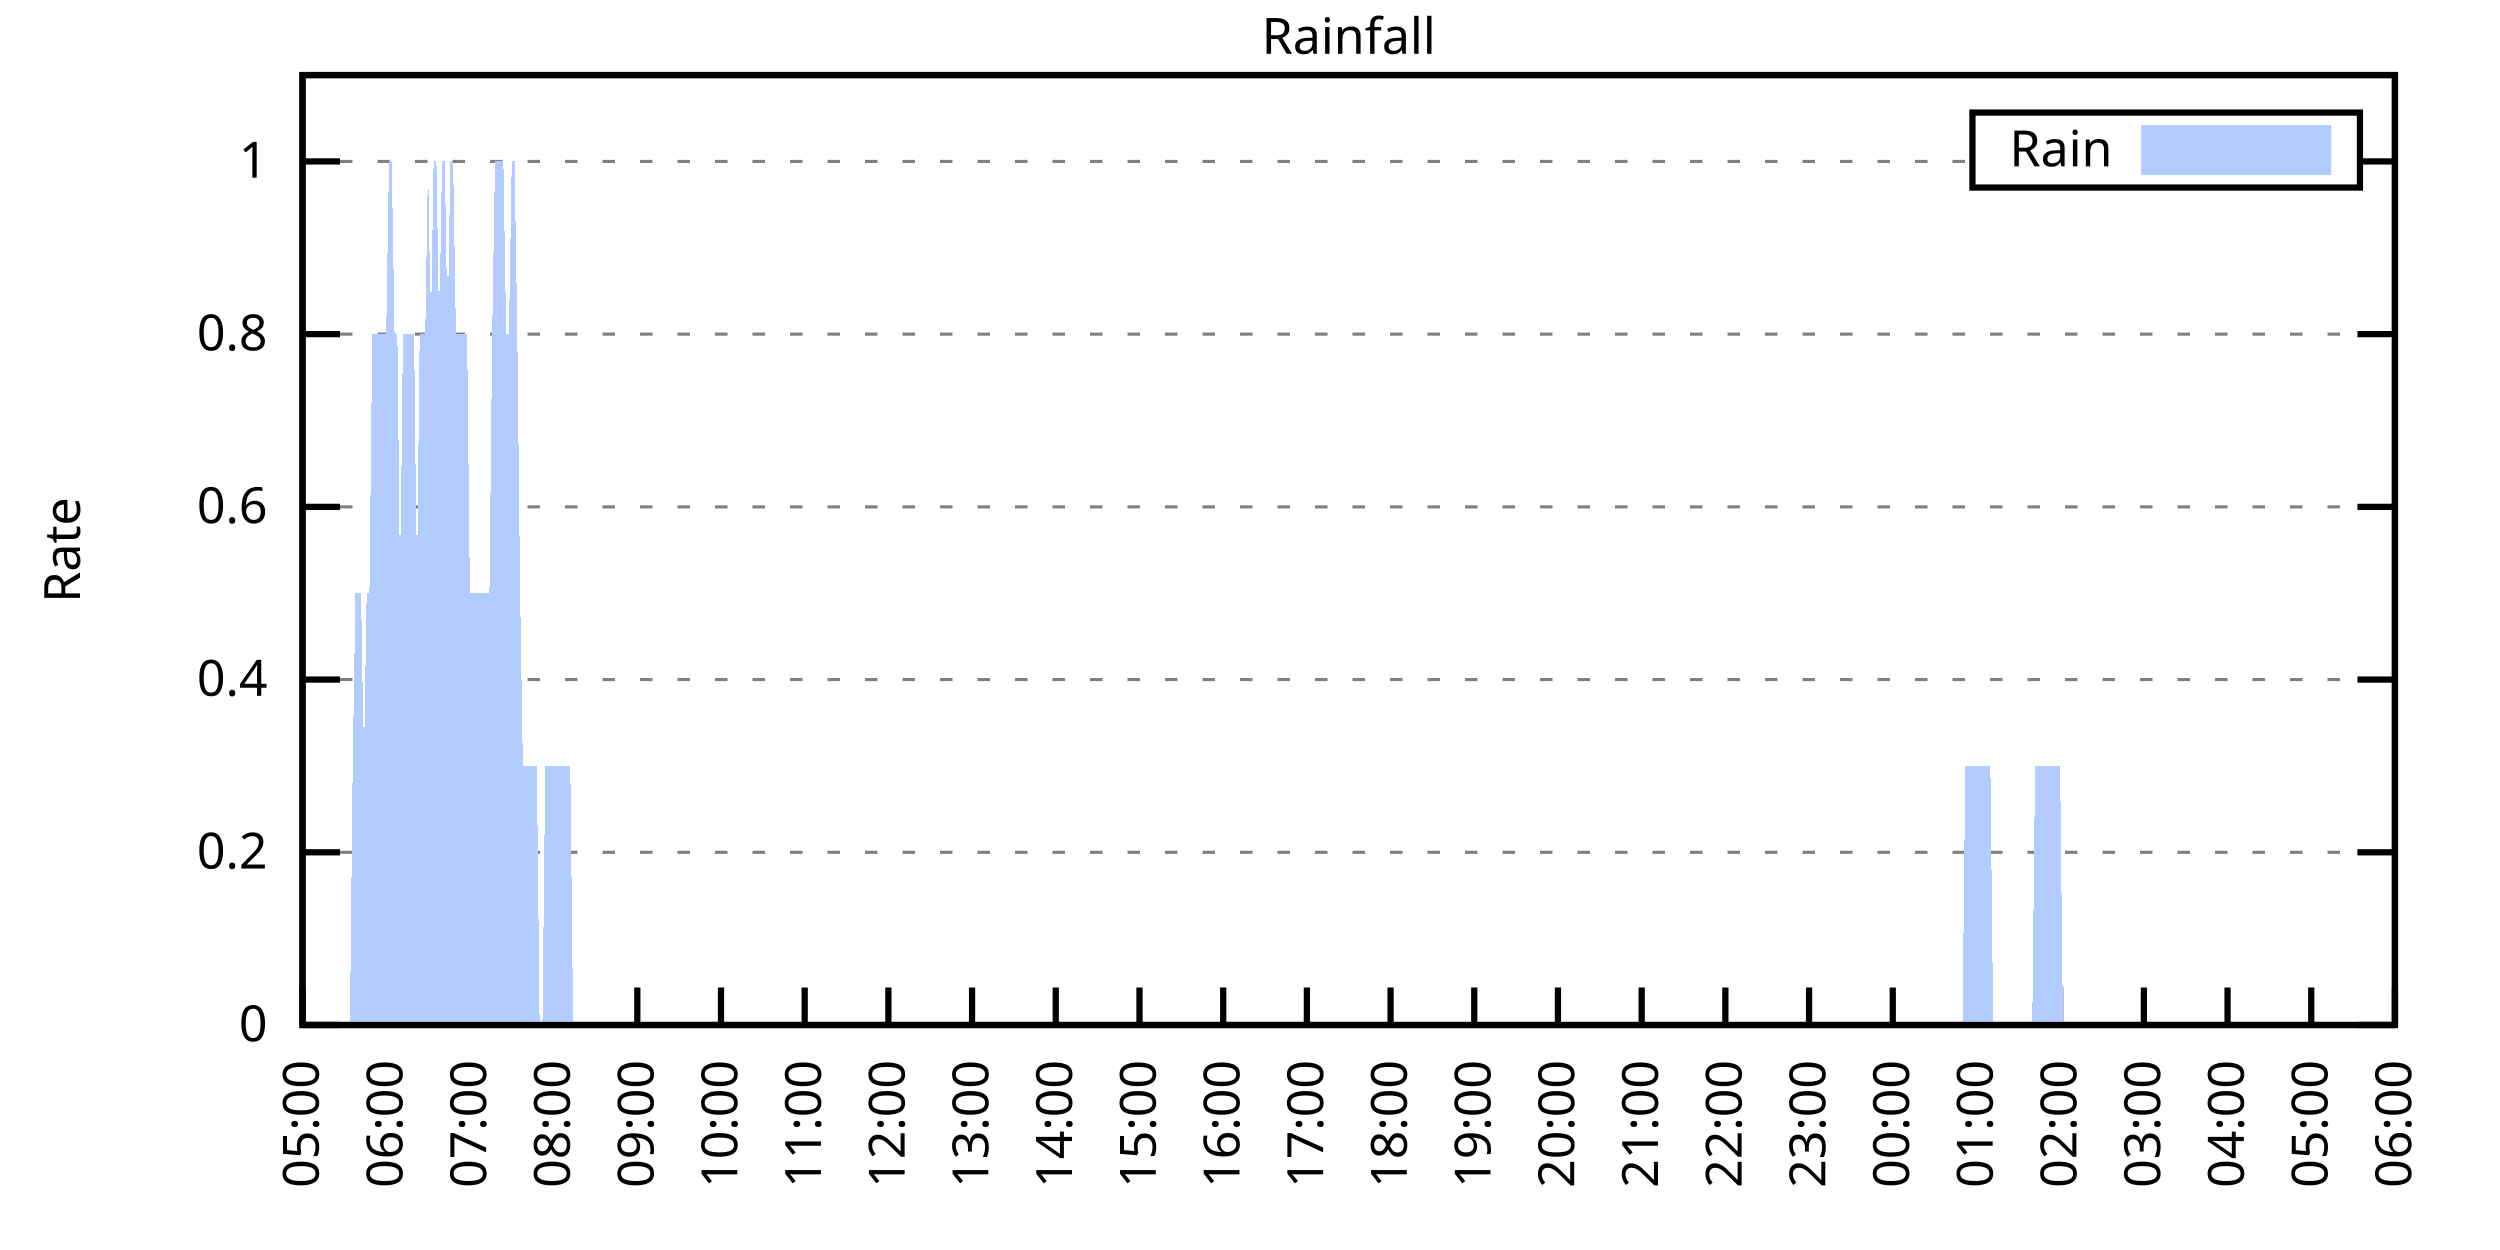
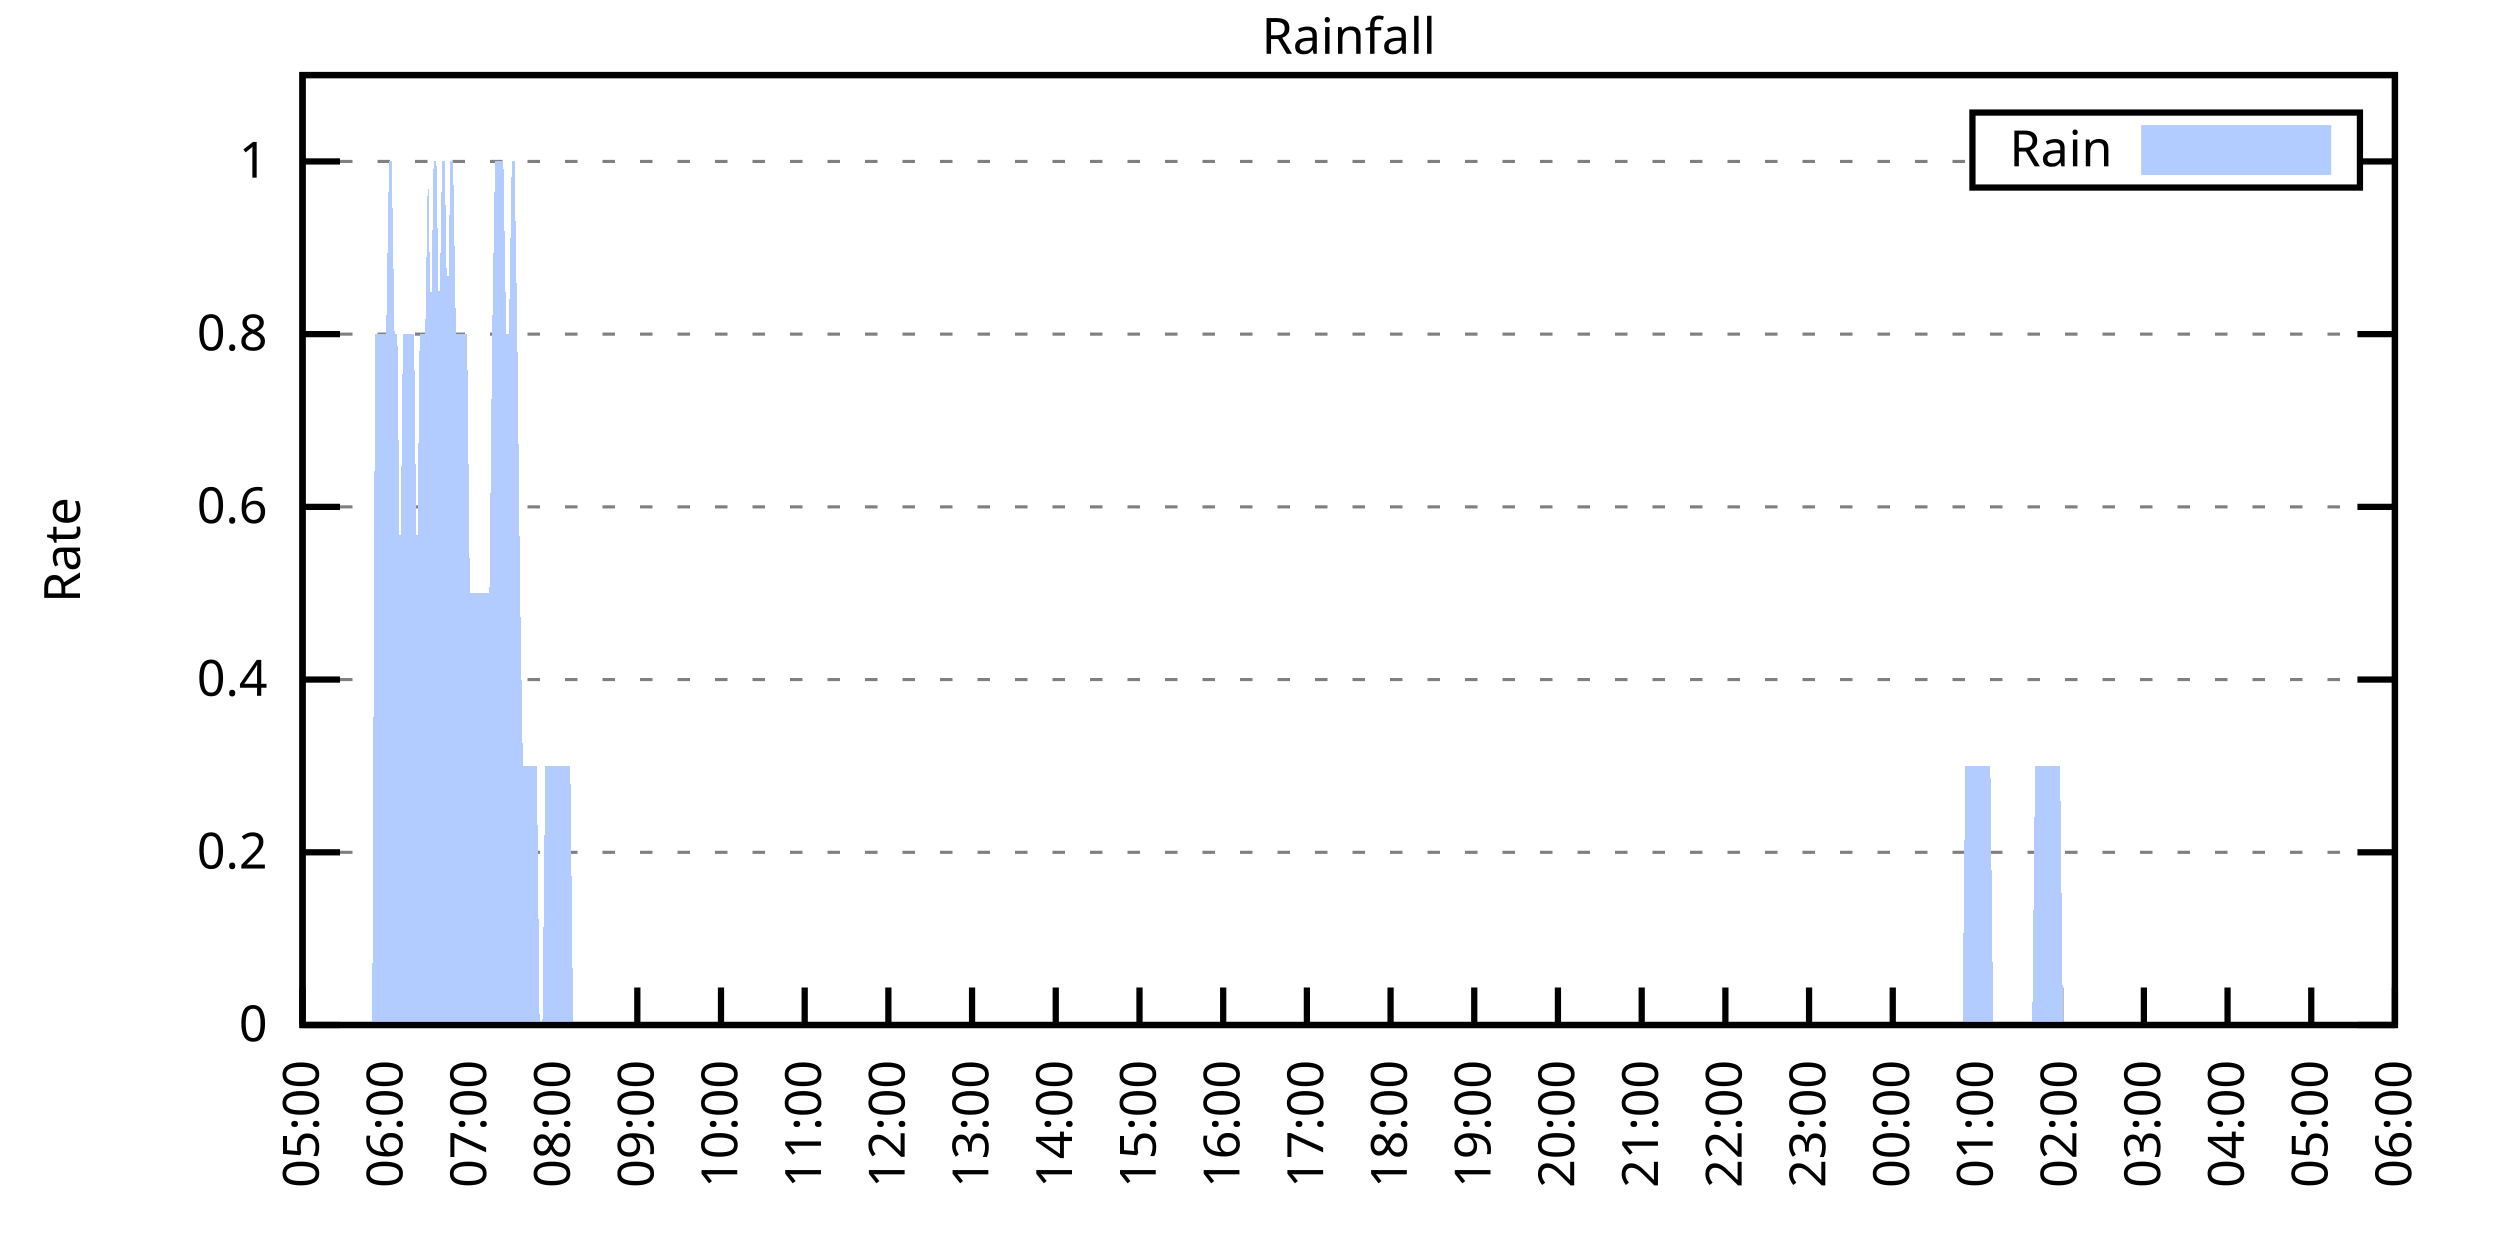
<svg xmlns="http://www.w3.org/2000/svg" xmlns:xlink="http://www.w3.org/1999/xlink" width="400" height="200" viewBox="0 0 400 200">
  <g id="gnuplot_canvas">
    <rect x="0" y="0" width="400" height="200" fill="none" />
    <defs>
      <circle id="gpDot" r="0.5" stroke-width="0.5" stroke="currentColor" />
      <path id="gpPt0" stroke-width="0.333" stroke="currentColor" d="M-1,0 h2 M0,-1 v2" />
      <path id="gpPt1" stroke-width="0.333" stroke="currentColor" d="M-1,-1 L1,1 M1,-1 L-1,1" />
      <path id="gpPt2" stroke-width="0.333" stroke="currentColor" d="M-1,0 L1,0 M0,-1 L0,1 M-1,-1 L1,1 M-1,1 L1,-1" />
      <rect id="gpPt3" stroke-width="0.333" stroke="currentColor" x="-1" y="-1" width="2" height="2" />
      <rect id="gpPt4" stroke-width="0.333" stroke="currentColor" fill="currentColor" x="-1" y="-1" width="2" height="2" />
      <circle id="gpPt5" stroke-width="0.333" stroke="currentColor" cx="0" cy="0" r="1" />
      <use xlink:href="#gpPt5" id="gpPt6" fill="currentColor" stroke="none" />
      <path id="gpPt7" stroke-width="0.333" stroke="currentColor" d="M0,-1.33 L-1.33,0.67 L1.33,0.67 z" />
      <use xlink:href="#gpPt7" id="gpPt8" fill="currentColor" stroke="none" />
      <use xlink:href="#gpPt7" id="gpPt9" stroke="currentColor" transform="rotate(180)" />
      <use xlink:href="#gpPt9" id="gpPt10" fill="currentColor" stroke="none" />
      <use xlink:href="#gpPt3" id="gpPt11" stroke="currentColor" transform="rotate(45)" />
      <use xlink:href="#gpPt11" id="gpPt12" fill="currentColor" stroke="none" />
      <path id="gpPt13" stroke-width="0.333" stroke="currentColor" d="M0,1.330 L1.265,0.411 L0.782,-1.067 L-0.782,-1.076 L-1.265,0.411 z" />
      <use xlink:href="#gpPt13" id="gpPt14" fill="currentColor" stroke="none" />
      <filter id="textbox" filterUnits="objectBoundingBox" x="0" y="0" height="1" width="1">
        <feFlood flood-color="white" flood-opacity="1" result="bgnd" />
        <feComposite in="SourceGraphic" in2="bgnd" operator="atop" />
      </filter>
      <filter id="greybox" filterUnits="objectBoundingBox" x="0" y="0" height="1" width="1">
        <feFlood flood-color="lightgrey" flood-opacity="1" result="grey" />
        <feComposite in="SourceGraphic" in2="grey" operator="atop" />
      </filter>
    </defs>
    <g fill="none" color="white" stroke="currentColor" stroke-width="1.00" stroke-linecap="butt" stroke-linejoin="miter">
</g>
    <g fill="none" color="black" stroke="currentColor" stroke-width="1.00" stroke-linecap="butt" stroke-linejoin="miter">
      <g stroke="none" shape-rendering="crispEdges">
        <polygon fill="rgb(255, 255, 255)" points="48.40,164.00 383.18,164.00 383.18,12.02 48.40,12.02 " />
      </g>
    </g>
    <g fill="none" color="black" stroke="currentColor" stroke-width="1.00" stroke-linecap="butt" stroke-linejoin="miter">
</g>
    <g fill="none" color="black" stroke="black" stroke-width="0.50" stroke-linecap="butt" stroke-linejoin="miter">
</g>
    <g fill="none" color="gray" stroke="currentColor" stroke-width="0.50" stroke-linecap="butt" stroke-linejoin="miter">
      <path stroke="gray" stroke-dasharray="2,4" class="gridline" d="M48.40,164.00 L383.19,164.00  " />
    </g>
    <g fill="none" color="gray" stroke="gray" stroke-width="1.00" stroke-linecap="butt" stroke-linejoin="miter">
</g>
    <g fill="none" color="black" stroke="currentColor" stroke-width="1.00" stroke-linecap="butt" stroke-linejoin="miter">
      <path stroke="black" d="M48.40,164.00 L54.40,164.00 M383.19,164.00 L377.19,164.00  " />
      <g transform="translate(42.80,166.60)" stroke="none" fill="black" font-family="Sans" font-size="8.00" text-anchor="end">
        <text>
          <tspan font-family="Sans"> 0</tspan>
        </text>
      </g>
    </g>
    <g fill="none" color="black" stroke="currentColor" stroke-width="1.00" stroke-linecap="butt" stroke-linejoin="miter">
</g>
    <g fill="none" color="black" stroke="black" stroke-width="0.50" stroke-linecap="butt" stroke-linejoin="miter">
</g>
    <g fill="none" color="gray" stroke="currentColor" stroke-width="0.50" stroke-linecap="butt" stroke-linejoin="miter">
      <path stroke="gray" stroke-dasharray="2,4" class="gridline" d="M48.40,136.37 L383.19,136.37  " />
    </g>
    <g fill="none" color="gray" stroke="gray" stroke-width="1.00" stroke-linecap="butt" stroke-linejoin="miter">
</g>
    <g fill="none" color="black" stroke="currentColor" stroke-width="1.00" stroke-linecap="butt" stroke-linejoin="miter">
      <path stroke="black" d="M48.40,136.37 L54.40,136.37 M383.19,136.37 L377.19,136.37  " />
      <g transform="translate(42.80,138.97)" stroke="none" fill="black" font-family="Sans" font-size="8.00" text-anchor="end">
        <text>
          <tspan font-family="Sans"> 0.2</tspan>
        </text>
      </g>
    </g>
    <g fill="none" color="black" stroke="currentColor" stroke-width="1.00" stroke-linecap="butt" stroke-linejoin="miter">
</g>
    <g fill="none" color="black" stroke="black" stroke-width="0.50" stroke-linecap="butt" stroke-linejoin="miter">
</g>
    <g fill="none" color="gray" stroke="currentColor" stroke-width="0.50" stroke-linecap="butt" stroke-linejoin="miter">
      <path stroke="gray" stroke-dasharray="2,4" class="gridline" d="M48.40,108.73 L383.19,108.73  " />
    </g>
    <g fill="none" color="gray" stroke="gray" stroke-width="1.00" stroke-linecap="butt" stroke-linejoin="miter">
</g>
    <g fill="none" color="black" stroke="currentColor" stroke-width="1.00" stroke-linecap="butt" stroke-linejoin="miter">
      <path stroke="black" d="M48.40,108.73 L54.40,108.73 M383.19,108.73 L377.19,108.73  " />
      <g transform="translate(42.80,111.33)" stroke="none" fill="black" font-family="Sans" font-size="8.00" text-anchor="end">
        <text>
          <tspan font-family="Sans"> 0.4</tspan>
        </text>
      </g>
    </g>
    <g fill="none" color="black" stroke="currentColor" stroke-width="1.00" stroke-linecap="butt" stroke-linejoin="miter">
</g>
    <g fill="none" color="black" stroke="black" stroke-width="0.50" stroke-linecap="butt" stroke-linejoin="miter">
</g>
    <g fill="none" color="gray" stroke="currentColor" stroke-width="0.50" stroke-linecap="butt" stroke-linejoin="miter">
      <path stroke="gray" stroke-dasharray="2,4" class="gridline" d="M48.40,81.10 L383.19,81.10  " />
    </g>
    <g fill="none" color="gray" stroke="gray" stroke-width="1.00" stroke-linecap="butt" stroke-linejoin="miter">
</g>
    <g fill="none" color="black" stroke="currentColor" stroke-width="1.00" stroke-linecap="butt" stroke-linejoin="miter">
      <path stroke="black" d="M48.40,81.10 L54.40,81.10 M383.19,81.10 L377.19,81.10  " />
      <g transform="translate(42.80,83.70)" stroke="none" fill="black" font-family="Sans" font-size="8.00" text-anchor="end">
        <text>
          <tspan font-family="Sans"> 0.6</tspan>
        </text>
      </g>
    </g>
    <g fill="none" color="black" stroke="currentColor" stroke-width="1.00" stroke-linecap="butt" stroke-linejoin="miter">
</g>
    <g fill="none" color="black" stroke="black" stroke-width="0.50" stroke-linecap="butt" stroke-linejoin="miter">
</g>
    <g fill="none" color="gray" stroke="currentColor" stroke-width="0.50" stroke-linecap="butt" stroke-linejoin="miter">
      <path stroke="gray" stroke-dasharray="2,4" class="gridline" d="M48.40,53.46 L383.19,53.46  " />
    </g>
    <g fill="none" color="gray" stroke="gray" stroke-width="1.00" stroke-linecap="butt" stroke-linejoin="miter">
</g>
    <g fill="none" color="black" stroke="currentColor" stroke-width="1.00" stroke-linecap="butt" stroke-linejoin="miter">
      <path stroke="black" d="M48.40,53.46 L54.40,53.46 M383.19,53.46 L377.19,53.46  " />
      <g transform="translate(42.80,56.06)" stroke="none" fill="black" font-family="Sans" font-size="8.00" text-anchor="end">
        <text>
          <tspan font-family="Sans"> 0.8</tspan>
        </text>
      </g>
    </g>
    <g fill="none" color="black" stroke="currentColor" stroke-width="1.00" stroke-linecap="butt" stroke-linejoin="miter">
</g>
    <g fill="none" color="black" stroke="black" stroke-width="0.50" stroke-linecap="butt" stroke-linejoin="miter">
</g>
    <g fill="none" color="gray" stroke="currentColor" stroke-width="0.50" stroke-linecap="butt" stroke-linejoin="miter">
      <path stroke="gray" stroke-dasharray="2,4" class="gridline" d="M48.40,25.83 L315.59,25.83 M377.59,25.83 L383.19,25.83  " />
    </g>
    <g fill="none" color="gray" stroke="gray" stroke-width="1.00" stroke-linecap="butt" stroke-linejoin="miter">
</g>
    <g fill="none" color="black" stroke="currentColor" stroke-width="1.00" stroke-linecap="butt" stroke-linejoin="miter">
      <path stroke="black" d="M48.40,25.83 L54.40,25.83 M383.19,25.83 L377.19,25.83  " />
      <g transform="translate(42.80,28.43)" stroke="none" fill="black" font-family="Sans" font-size="8.00" text-anchor="end">
        <text>
          <tspan font-family="Sans"> 1</tspan>
        </text>
      </g>
    </g>
    <g fill="none" color="black" stroke="currentColor" stroke-width="1.00" stroke-linecap="butt" stroke-linejoin="miter">
      <path stroke="black" d="M48.40,164.00 L48.40,158.00  " />
      <g transform="translate(51.00,169.60) rotate(270.00)" stroke="none" fill="black" font-family="Sans" font-size="8.00" text-anchor="end">
        <text>
          <tspan font-family="Sans">05:00</tspan>
        </text>
      </g>
    </g>
    <g fill="none" color="black" stroke="currentColor" stroke-width="1.00" stroke-linecap="butt" stroke-linejoin="miter">
      <path stroke="black" d="M61.79,164.00 L61.79,158.00  " />
      <g transform="translate(64.39,169.60) rotate(270.00)" stroke="none" fill="black" font-family="Sans" font-size="8.00" text-anchor="end">
        <text>
          <tspan font-family="Sans">06:00</tspan>
        </text>
      </g>
    </g>
    <g fill="none" color="black" stroke="currentColor" stroke-width="1.00" stroke-linecap="butt" stroke-linejoin="miter">
      <path stroke="black" d="M75.18,164.00 L75.18,158.00  " />
      <g transform="translate(77.78,169.60) rotate(270.00)" stroke="none" fill="black" font-family="Sans" font-size="8.00" text-anchor="end">
        <text>
          <tspan font-family="Sans">07:00</tspan>
        </text>
      </g>
    </g>
    <g fill="none" color="black" stroke="currentColor" stroke-width="1.00" stroke-linecap="butt" stroke-linejoin="miter">
      <path stroke="black" d="M88.57,164.00 L88.57,158.00  " />
      <g transform="translate(91.17,169.60) rotate(270.00)" stroke="none" fill="black" font-family="Sans" font-size="8.00" text-anchor="end">
        <text>
          <tspan font-family="Sans">08:00</tspan>
        </text>
      </g>
    </g>
    <g fill="none" color="black" stroke="currentColor" stroke-width="1.00" stroke-linecap="butt" stroke-linejoin="miter">
      <path stroke="black" d="M101.97,164.00 L101.97,158.00  " />
      <g transform="translate(104.57,169.60) rotate(270.00)" stroke="none" fill="black" font-family="Sans" font-size="8.00" text-anchor="end">
        <text>
          <tspan font-family="Sans">09:00</tspan>
        </text>
      </g>
    </g>
    <g fill="none" color="black" stroke="currentColor" stroke-width="1.00" stroke-linecap="butt" stroke-linejoin="miter">
      <path stroke="black" d="M115.36,164.00 L115.36,158.00  " />
      <g transform="translate(117.96,169.60) rotate(270.00)" stroke="none" fill="black" font-family="Sans" font-size="8.00" text-anchor="end">
        <text>
          <tspan font-family="Sans">10:00</tspan>
        </text>
      </g>
    </g>
    <g fill="none" color="black" stroke="currentColor" stroke-width="1.00" stroke-linecap="butt" stroke-linejoin="miter">
      <path stroke="black" d="M128.75,164.00 L128.75,158.00  " />
      <g transform="translate(131.35,169.60) rotate(270.00)" stroke="none" fill="black" font-family="Sans" font-size="8.00" text-anchor="end">
        <text>
          <tspan font-family="Sans">11:00</tspan>
        </text>
      </g>
    </g>
    <g fill="none" color="black" stroke="currentColor" stroke-width="1.00" stroke-linecap="butt" stroke-linejoin="miter">
      <path stroke="black" d="M142.14,164.00 L142.14,158.00  " />
      <g transform="translate(144.74,169.60) rotate(270.00)" stroke="none" fill="black" font-family="Sans" font-size="8.00" text-anchor="end">
        <text>
          <tspan font-family="Sans">12:00</tspan>
        </text>
      </g>
    </g>
    <g fill="none" color="black" stroke="currentColor" stroke-width="1.00" stroke-linecap="butt" stroke-linejoin="miter">
      <path stroke="black" d="M155.53,164.00 L155.53,158.00  " />
      <g transform="translate(158.13,169.60) rotate(270.00)" stroke="none" fill="black" font-family="Sans" font-size="8.00" text-anchor="end">
        <text>
          <tspan font-family="Sans">13:00</tspan>
        </text>
      </g>
    </g>
    <g fill="none" color="black" stroke="currentColor" stroke-width="1.00" stroke-linecap="butt" stroke-linejoin="miter">
      <path stroke="black" d="M168.92,164.00 L168.92,158.00  " />
      <g transform="translate(171.52,169.60) rotate(270.00)" stroke="none" fill="black" font-family="Sans" font-size="8.00" text-anchor="end">
        <text>
          <tspan font-family="Sans">14:00</tspan>
        </text>
      </g>
    </g>
    <g fill="none" color="black" stroke="currentColor" stroke-width="1.00" stroke-linecap="butt" stroke-linejoin="miter">
      <path stroke="black" d="M182.32,164.00 L182.32,158.00  " />
      <g transform="translate(184.92,169.60) rotate(270.00)" stroke="none" fill="black" font-family="Sans" font-size="8.00" text-anchor="end">
        <text>
          <tspan font-family="Sans">15:00</tspan>
        </text>
      </g>
    </g>
    <g fill="none" color="black" stroke="currentColor" stroke-width="1.00" stroke-linecap="butt" stroke-linejoin="miter">
      <path stroke="black" d="M195.71,164.00 L195.71,158.00  " />
      <g transform="translate(198.31,169.60) rotate(270.00)" stroke="none" fill="black" font-family="Sans" font-size="8.00" text-anchor="end">
        <text>
          <tspan font-family="Sans">16:00</tspan>
        </text>
      </g>
    </g>
    <g fill="none" color="black" stroke="currentColor" stroke-width="1.00" stroke-linecap="butt" stroke-linejoin="miter">
      <path stroke="black" d="M209.10,164.00 L209.10,158.00  " />
      <g transform="translate(211.70,169.60) rotate(270.00)" stroke="none" fill="black" font-family="Sans" font-size="8.00" text-anchor="end">
        <text>
          <tspan font-family="Sans">17:00</tspan>
        </text>
      </g>
    </g>
    <g fill="none" color="black" stroke="currentColor" stroke-width="1.00" stroke-linecap="butt" stroke-linejoin="miter">
      <path stroke="black" d="M222.49,164.00 L222.49,158.00  " />
      <g transform="translate(225.09,169.60) rotate(270.00)" stroke="none" fill="black" font-family="Sans" font-size="8.00" text-anchor="end">
        <text>
          <tspan font-family="Sans">18:00</tspan>
        </text>
      </g>
    </g>
    <g fill="none" color="black" stroke="currentColor" stroke-width="1.00" stroke-linecap="butt" stroke-linejoin="miter">
      <path stroke="black" d="M235.88,164.00 L235.88,158.00  " />
      <g transform="translate(238.48,169.60) rotate(270.00)" stroke="none" fill="black" font-family="Sans" font-size="8.00" text-anchor="end">
        <text>
          <tspan font-family="Sans">19:00</tspan>
        </text>
      </g>
    </g>
    <g fill="none" color="black" stroke="currentColor" stroke-width="1.00" stroke-linecap="butt" stroke-linejoin="miter">
      <path stroke="black" d="M249.27,164.00 L249.27,158.00  " />
      <g transform="translate(251.87,169.60) rotate(270.00)" stroke="none" fill="black" font-family="Sans" font-size="8.00" text-anchor="end">
        <text>
          <tspan font-family="Sans">20:00</tspan>
        </text>
      </g>
    </g>
    <g fill="none" color="black" stroke="currentColor" stroke-width="1.00" stroke-linecap="butt" stroke-linejoin="miter">
      <path stroke="black" d="M262.67,164.00 L262.67,158.00  " />
      <g transform="translate(265.27,169.60) rotate(270.00)" stroke="none" fill="black" font-family="Sans" font-size="8.00" text-anchor="end">
        <text>
          <tspan font-family="Sans">21:00</tspan>
        </text>
      </g>
    </g>
    <g fill="none" color="black" stroke="currentColor" stroke-width="1.00" stroke-linecap="butt" stroke-linejoin="miter">
      <path stroke="black" d="M276.06,164.00 L276.06,158.00  " />
      <g transform="translate(278.66,169.60) rotate(270.00)" stroke="none" fill="black" font-family="Sans" font-size="8.00" text-anchor="end">
        <text>
          <tspan font-family="Sans">22:00</tspan>
        </text>
      </g>
    </g>
    <g fill="none" color="black" stroke="currentColor" stroke-width="1.00" stroke-linecap="butt" stroke-linejoin="miter">
      <path stroke="black" d="M289.45,164.00 L289.45,158.00  " />
      <g transform="translate(292.05,169.60) rotate(270.00)" stroke="none" fill="black" font-family="Sans" font-size="8.00" text-anchor="end">
        <text>
          <tspan font-family="Sans">23:00</tspan>
        </text>
      </g>
    </g>
    <g fill="none" color="black" stroke="currentColor" stroke-width="1.00" stroke-linecap="butt" stroke-linejoin="miter">
      <path stroke="black" d="M302.84,164.00 L302.84,158.00  " />
      <g transform="translate(305.44,169.60) rotate(270.00)" stroke="none" fill="black" font-family="Sans" font-size="8.00" text-anchor="end">
        <text>
          <tspan font-family="Sans">00:00</tspan>
        </text>
      </g>
    </g>
    <g fill="none" color="black" stroke="currentColor" stroke-width="1.00" stroke-linecap="butt" stroke-linejoin="miter">
      <path stroke="black" d="M316.23,164.00 L316.23,158.00  " />
      <g transform="translate(318.83,169.60) rotate(270.00)" stroke="none" fill="black" font-family="Sans" font-size="8.00" text-anchor="end">
        <text>
          <tspan font-family="Sans">01:00</tspan>
        </text>
      </g>
    </g>
    <g fill="none" color="black" stroke="currentColor" stroke-width="1.00" stroke-linecap="butt" stroke-linejoin="miter">
      <path stroke="black" d="M329.62,164.00 L329.62,158.00  " />
      <g transform="translate(332.22,169.60) rotate(270.00)" stroke="none" fill="black" font-family="Sans" font-size="8.00" text-anchor="end">
        <text>
          <tspan font-family="Sans">02:00</tspan>
        </text>
      </g>
    </g>
    <g fill="none" color="black" stroke="currentColor" stroke-width="1.00" stroke-linecap="butt" stroke-linejoin="miter">
      <path stroke="black" d="M343.02,164.00 L343.02,158.00  " />
      <g transform="translate(345.62,169.60) rotate(270.00)" stroke="none" fill="black" font-family="Sans" font-size="8.00" text-anchor="end">
        <text>
          <tspan font-family="Sans">03:00</tspan>
        </text>
      </g>
    </g>
    <g fill="none" color="black" stroke="currentColor" stroke-width="1.00" stroke-linecap="butt" stroke-linejoin="miter">
      <path stroke="black" d="M356.41,164.00 L356.41,158.00  " />
      <g transform="translate(359.01,169.60) rotate(270.00)" stroke="none" fill="black" font-family="Sans" font-size="8.00" text-anchor="end">
        <text>
          <tspan font-family="Sans">04:00</tspan>
        </text>
      </g>
    </g>
    <g fill="none" color="black" stroke="currentColor" stroke-width="1.00" stroke-linecap="butt" stroke-linejoin="miter">
      <path stroke="black" d="M369.80,164.00 L369.80,158.00  " />
      <g transform="translate(372.40,169.60) rotate(270.00)" stroke="none" fill="black" font-family="Sans" font-size="8.00" text-anchor="end">
        <text>
          <tspan font-family="Sans">05:00</tspan>
        </text>
      </g>
    </g>
    <g fill="none" color="black" stroke="currentColor" stroke-width="1.00" stroke-linecap="butt" stroke-linejoin="miter">
      <path stroke="black" d="M383.19,164.00 L383.19,158.00  " />
      <g transform="translate(385.79,169.60) rotate(270.00)" stroke="none" fill="black" font-family="Sans" font-size="8.00" text-anchor="end">
        <text>
          <tspan font-family="Sans">06:00</tspan>
        </text>
      </g>
    </g>
    <g fill="none" color="black" stroke="currentColor" stroke-width="1.00" stroke-linecap="butt" stroke-linejoin="miter">
</g>
    <g fill="none" color="black" stroke="currentColor" stroke-width="1.00" stroke-linecap="butt" stroke-linejoin="miter">
      <path stroke="black" d="M48.40,12.01 L48.40,164.00 L383.19,164.00 L383.19,12.01 L48.40,12.01 Z  " />
    </g>
    <g fill="none" color="black" stroke="currentColor" stroke-width="1.00" stroke-linecap="butt" stroke-linejoin="miter">
</g>
    <g fill="none" color="black" stroke="currentColor" stroke-width="1.00" stroke-linecap="butt" stroke-linejoin="miter">
      <path stroke="black" d="M315.59,30.01 L315.59,18.01 L377.59,18.01 L377.59,30.01 L315.59,30.01 Z  " />
    </g>
    <g id="Rainfall_plot_1">
      <g fill="none" color="white" stroke="black" stroke-width="2.00" stroke-linecap="butt" stroke-linejoin="miter">
</g>
      <g fill="none" color="black" stroke="currentColor" stroke-width="2.00" stroke-linecap="butt" stroke-linejoin="miter">
        <g transform="translate(337.99,26.61)" stroke="none" fill="black" font-family="Sans" font-size="8.00" text-anchor="end">
          <text>
            <tspan font-family="Sans">Rain</tspan>
          </text>
        </g>
      </g>
      <g fill="none" color="black" stroke="currentColor" stroke-width="2.00" stroke-linecap="butt" stroke-linejoin="miter">
        <g stroke="none" shape-rendering="crispEdges">
          <polygon fill="rgb(178, 204, 255)" points="343.59,27.01 371.99,27.01 371.99,21.01 343.59,21.01 " />
        </g>
        <path stroke="rgb(178, 204, 255)" d="M343.59,27.01 L371.99,27.01 L371.99,21.01 L343.59,21.01 L343.59,27.01 Z  " />
      </g>
      <g fill="none" color="black" stroke="currentColor" stroke-width="2.00" stroke-linecap="butt" stroke-linejoin="miter">
        <g stroke="none" shape-rendering="crispEdges">
-           <polygon fill="rgb(178, 204, 255)" points="51.97,164.00 52.42,164.00 52.86,164.00 53.31,164.00 53.76,164.00 54.20,164.00 54.65,164.00 55.10,164.00 55.54,164.00 55.99,164.00 56.43,122.55 56.88,94.91 57.33,94.91 57.77,94.91 58.22,122.55 58.67,94.91 59.11,94.91 59.56,53.46 60.01,53.46 60.45,53.46 60.90,53.46 61.35,53.46 61.79,53.46 62.24,25.83 62.68,25.83 63.13,53.46 63.58,53.46 64.02,94.91 64.47,53.46 64.92,53.46 65.36,53.46 65.81,53.46 66.26,53.46 66.70,94.91 67.15,53.46 67.59,53.46 68.04,53.46 68.49,25.83 68.93,53.46 69.38,25.83 69.83,25.83 70.27,53.46 70.72,25.83 71.17,25.83 71.61,53.46 72.06,25.83 72.50,25.83 72.95,53.46 73.40,53.46 73.84,53.46 74.29,53.46 74.74,53.46 75.18,94.91 75.63,94.91 76.08,94.91 76.52,94.91 76.97,94.91 77.42,94.91 77.86,94.91 78.31,94.91 78.75,53.46 79.20,25.83 79.65,25.83 80.09,25.83 80.54,25.83 80.99,53.46 81.43,53.46 81.88,25.83 82.33,25.83 82.77,53.46 83.22,94.91 83.66,122.55 84.11,122.55 84.56,122.55 85.00,122.55 85.45,122.55 85.90,122.55 86.34,164.00 86.79,164.00 87.24,122.55 87.68,122.55 88.13,122.55 88.57,122.55 89.02,122.55 89.47,122.55 89.91,122.55 90.36,122.55 90.81,122.55 91.25,122.55 91.70,164.00 92.15,164.00 92.59,164.00 93.04,164.00 93.49,164.00 93.93,164.00 94.38,164.00 94.82,164.00 95.27,164.00 95.72,164.00 96.16,164.00 96.61,164.00 97.06,164.00 97.50,164.00 97.95,164.00 98.40,164.00 98.84,164.00 99.29,164.00 99.73,164.00 100.18,164.00 100.63,164.00 101.07,164.00 101.52,164.00 101.97,164.00 102.41,164.00 102.86,164.00 103.31,164.00 103.75,164.00 104.20,164.00 104.64,164.00 105.09,164.00 105.54,164.00 105.98,164.00 106.43,164.00 106.88,164.00 107.32,164.00 107.77,164.00 108.22,164.00 108.66,164.00 109.11,164.00 109.55,164.00 110.00,164.00 110.45,164.00 110.89,164.00 111.34,164.00 111.79,164.00 112.23,164.00 112.68,164.00 113.13,164.00 113.57,164.00 114.02,164.00 114.47,164.00 114.91,164.00 115.36,164.00 115.80,164.00 116.25,164.00 116.70,164.00 117.14,164.00 117.59,164.00 118.04,164.00 118.48,164.00 118.93,164.00 119.38,164.00 119.82,164.00 120.27,164.00 120.71,164.00 121.16,164.00 121.61,164.00 122.05,164.00 122.50,164.00 122.95,164.00 123.39,164.00 123.84,164.00 124.29,164.00 124.73,164.00 125.18,164.00 125.62,164.00 126.07,164.00 126.52,164.00 126.96,164.00 127.41,164.00 127.86,164.00 128.30,164.00 128.75,164.00 129.20,164.00 129.64,164.00 130.09,164.00 130.54,164.00 130.98,164.00 131.43,164.00 131.87,164.00 132.32,164.00 132.77,164.00 133.21,164.00 133.66,164.00 134.11,164.00 134.55,164.00 135.00,164.00 135.45,164.00 135.89,164.00 136.34,164.00 136.78,164.00 137.23,164.00 137.68,164.00 138.12,164.00 138.57,164.00 139.02,164.00 139.46,164.00 139.91,164.00 140.36,164.00 140.80,164.00 141.25,164.00 141.69,164.00 142.14,164.00 142.59,164.00 143.03,164.00 143.48,164.00 143.93,164.00 144.37,164.00 144.82,164.00 145.27,164.00 145.71,164.00 146.16,164.00 146.61,164.00 147.05,164.00 147.50,164.00 147.94,164.00 148.39,164.00 148.84,164.00 149.28,164.00 149.73,164.00 150.18,164.00 150.62,164.00 151.07,164.00 151.52,164.00 151.96,164.00 152.41,164.00 152.85,164.00 153.30,164.00 153.75,164.00 154.19,164.00 154.64,164.00 155.09,164.00 155.53,164.00 155.98,164.00 156.43,164.00 156.87,164.00 157.32,164.00 157.76,164.00 158.21,164.00 158.66,164.00 159.10,164.00 159.55,164.00 160.00,164.00 160.44,164.00 160.89,164.00 161.34,164.00 161.78,164.00 162.23,164.00 162.67,164.00 163.12,164.00 163.57,164.00 164.01,164.00 164.46,164.00 164.91,164.00 165.35,164.00 165.80,164.00 166.25,164.00 166.69,164.00 167.14,164.00 167.59,164.00 168.03,164.00 168.48,164.00 168.92,164.00 169.37,164.00 169.82,164.00 170.26,164.00 170.71,164.00 171.16,164.00 171.60,164.00 172.05,164.00 172.50,164.00 172.94,164.00 173.39,164.00 173.83,164.00 174.28,164.00 174.73,164.00 175.17,164.00 175.62,164.00 176.07,164.00 176.51,164.00 176.96,164.00 177.41,164.00 177.85,164.00 178.30,164.00 178.74,164.00 179.19,164.00 179.64,164.00 180.08,164.00 180.53,164.00 180.98,164.00 181.42,164.00 181.87,164.00 182.32,164.00 182.76,164.00 183.21,164.00 183.66,164.00 184.10,164.00 184.55,164.00 184.99,164.00 185.44,164.00 185.89,164.00 186.33,164.00 186.78,164.00 187.23,164.00 187.67,164.00 188.12,164.00 188.57,164.00 189.01,164.00 189.46,164.00 189.90,164.00 190.35,164.00 190.80,164.00 191.24,164.00 191.69,164.00 192.14,164.00 192.58,164.00 193.03,164.00 193.48,164.00 193.92,164.00 194.37,164.00 194.81,164.00 195.26,164.00 195.71,164.00 196.15,164.00 196.60,164.00 197.05,164.00 197.49,164.00 197.94,164.00 198.39,164.00 198.83,164.00 199.28,164.00 199.73,164.00 200.17,164.00 200.62,164.00 201.06,164.00 201.51,164.00 201.96,164.00 202.40,164.00 202.85,164.00 203.30,164.00 203.74,164.00 204.19,164.00 204.64,164.00 205.08,164.00 205.53,164.00 205.97,164.00 206.42,164.00 206.87,164.00 207.31,164.00 207.76,164.00 208.21,164.00 208.65,164.00 209.10,164.00 209.55,164.00 209.99,164.00 210.44,164.00 210.88,164.00 211.33,164.00 211.78,164.00 212.22,164.00 212.67,164.00 213.12,164.00 213.56,164.00 214.01,164.00 214.46,164.00 214.90,164.00 215.35,164.00 215.80,164.00 216.24,164.00 216.69,164.00 217.13,164.00 217.58,164.00 218.03,164.00 218.47,164.00 218.92,164.00 219.37,164.00 219.81,164.00 220.26,164.00 220.71,164.00 221.15,164.00 221.60,164.00 222.04,164.00 222.49,164.00 222.94,164.00 223.38,164.00 223.83,164.00 224.28,164.00 224.72,164.00 225.17,164.00 225.62,164.00 226.06,164.00 226.51,164.00 226.95,164.00 227.40,164.00 227.85,164.00 228.29,164.00 228.74,164.00 229.19,164.00 229.63,164.00 230.08,164.00 230.53,164.00 230.97,164.00 231.42,164.00 231.86,164.00 232.31,164.00 232.76,164.00 233.20,164.00 233.65,164.00 234.10,164.00 234.54,164.00 234.99,164.00 235.44,164.00 235.88,164.00 236.33,164.00 236.78,164.00 237.22,164.00 237.67,164.00 238.11,164.00 238.56,164.00 239.01,164.00 239.45,164.00 239.90,164.00 240.35,164.00 240.79,164.00 241.24,164.00 241.69,164.00 242.13,164.00 242.58,164.00 243.02,164.00 243.47,164.00 243.92,164.00 244.36,164.00 244.81,164.00 245.26,164.00 245.70,164.00 246.15,164.00 246.60,164.00 247.04,164.00 247.49,164.00 247.93,164.00 248.38,164.00 248.83,164.00 249.27,164.00 249.72,164.00 250.17,164.00 250.61,164.00 251.06,164.00 251.51,164.00 251.95,164.00 252.40,164.00 252.85,164.00 253.29,164.00 253.74,164.00 254.18,164.00 254.63,164.00 255.08,164.00 255.52,164.00 255.97,164.00 256.42,164.00 256.86,164.00 257.31,164.00 257.76,164.00 258.20,164.00 258.65,164.00 259.09,164.00 259.54,164.00 259.99,164.00 260.43,164.00 260.88,164.00 261.33,164.00 261.77,164.00 262.22,164.00 262.67,164.00 263.11,164.00 263.56,164.00 264.00,164.00 264.45,164.00 264.90,164.00 265.34,164.00 265.79,164.00 266.24,164.00 266.68,164.00 267.13,164.00 267.58,164.00 268.02,164.00 268.47,164.00 268.92,164.00 269.36,164.00 269.81,164.00 270.25,164.00 270.70,164.00 271.15,164.00 271.59,164.00 272.04,164.00 272.49,164.00 272.93,164.00 273.38,164.00 273.83,164.00 274.27,164.00 274.72,164.00 275.16,164.00 275.61,164.00 276.06,164.00 276.50,164.00 276.95,164.00 277.40,164.00 277.84,164.00 278.29,164.00 278.74,164.00 279.18,164.00 279.63,164.00 280.07,164.00 280.52,164.00 280.97,164.00 281.41,164.00 281.86,164.00 282.31,164.00 282.75,164.00 283.20,164.00 283.65,164.00 284.09,164.00 284.54,164.00 284.98,164.00 285.43,164.00 285.88,164.00 286.32,164.00 286.77,164.00 287.22,164.00 287.66,164.00 288.11,164.00 288.56,164.00 289.00,164.00 289.45,164.00 289.90,164.00 290.34,164.00 290.79,164.00 291.23,164.00 291.68,164.00 292.13,164.00 292.57,164.00 293.02,164.00 293.47,164.00 293.91,164.00 294.36,164.00 294.81,164.00 295.25,164.00 295.70,164.00 296.14,164.00 296.59,164.00 297.04,164.00 297.48,164.00 297.93,164.00 298.38,164.00 298.82,164.00 299.27,164.00 299.72,164.00 300.16,164.00 300.61,164.00 301.05,164.00 301.50,164.00 301.95,164.00 302.39,164.00 302.84,164.00 303.29,164.00 303.73,164.00 304.18,164.00 304.63,164.00 305.07,164.00 305.52,164.00 305.97,164.00 306.41,164.00 306.86,164.00 307.30,164.00 307.75,164.00 308.20,164.00 308.64,164.00 309.09,164.00 309.54,164.00 309.98,164.00 310.43,164.00 310.88,164.00 311.32,164.00 311.77,164.00 312.21,164.00 312.66,164.00 313.11,164.00 313.55,164.00 314.00,164.00 314.45,122.55 314.89,122.55 315.34,122.55 315.79,122.55 316.23,122.55 316.68,122.55 317.12,122.55 317.57,122.55 318.02,122.55 318.46,122.55 318.91,164.00 319.36,164.00 319.80,164.00 320.25,164.00 320.70,164.00 321.14,164.00 321.59,164.00 322.04,164.00 322.48,164.00 322.93,164.00 323.37,164.00 323.82,164.00 324.27,164.00 324.71,164.00 325.16,164.00 325.61,122.55 326.05,122.55 326.50,122.55 326.95,122.55 327.39,122.55 327.84,122.55 328.28,122.55 328.73,122.55 329.18,122.55 329.62,122.55 330.07,164.00 330.52,164.00 330.96,164.00 331.41,164.00 331.86,164.00 332.30,164.00 332.75,164.00 333.19,164.00 333.64,164.00 334.09,164.00 334.53,164.00 334.98,164.00 335.43,164.00 335.87,164.00 336.32,164.00 336.77,164.00 337.21,164.00 337.66,164.00 338.10,164.00 338.55,164.00 339.00,164.00 339.44,164.00 339.89,164.00 340.34,164.00 340.78,164.00 341.23,164.00 341.68,164.00 342.12,164.00 342.57,164.00 343.02,164.00 343.46,164.00 343.91,164.00 344.35,164.00 344.80,164.00 345.25,164.00 345.69,164.00 346.14,164.00 346.59,164.00 347.03,164.00 347.48,164.00 347.93,164.00 348.37,164.00 348.82,164.00 349.26,164.00 349.71,164.00 350.16,164.00 350.60,164.00 351.05,164.00 351.50,164.00 351.94,164.00 352.39,164.00 352.84,164.00 353.28,164.00 353.73,164.00 354.17,164.00 354.62,164.00 355.07,164.00 355.51,164.00 355.96,164.00 356.41,164.00 356.85,164.00 357.30,164.00 357.75,164.00 358.19,164.00 358.64,164.00 359.09,164.00 359.53,164.00 359.98,164.00 360.42,164.00 360.87,164.00 361.32,164.00 361.76,164.00 362.21,164.00 362.66,164.00 363.10,164.00 363.55,164.00 364.00,164.00 364.44,164.00 364.89,164.00 365.33,164.00 365.78,164.00 366.23,164.00 366.67,164.00 367.12,164.00 367.57,164.00 368.01,164.00 368.46,164.00 368.91,164.00 369.35,164.00 369.80,164.00 370.24,164.00 370.69,164.00 371.14,164.00 371.58,164.00 372.03,164.00 372.48,164.00 372.92,164.00 372.92,164.00 51.97,164.00 " />
+           <polygon fill="rgb(178, 204, 255)" points="55.54,164.00 55.99,164.00 56.43,164.00 56.88,164.00 57.33,164.00 57.77,164.00 58.22,164.00 58.67,164.00 59.11,164.00 59.56,164.00 60.01,53.46 60.45,53.46 60.90,53.46 61.35,53.46 61.79,53.46 62.24,25.83 62.68,25.83 63.13,53.46 63.58,53.46 64.02,94.91 64.47,53.46 64.92,53.46 65.36,53.46 65.81,53.46 66.26,53.46 66.70,94.91 67.15,53.46 67.59,53.46 68.04,53.46 68.49,25.83 68.93,53.46 69.38,25.83 69.83,25.83 70.27,53.46 70.72,25.83 71.17,25.83 71.61,53.46 72.06,25.83 72.50,25.83 72.95,53.46 73.40,53.46 73.84,53.46 74.29,53.46 74.74,53.46 75.18,94.91 75.63,94.91 76.08,94.91 76.52,94.91 76.97,94.91 77.42,94.91 77.86,94.91 78.31,94.91 78.75,53.46 79.20,25.83 79.65,25.83 80.09,25.83 80.54,25.83 80.99,53.46 81.43,53.46 81.88,25.83 82.33,25.83 82.77,53.46 83.22,94.91 83.66,122.55 84.11,122.55 84.56,122.55 85.00,122.55 85.45,122.55 85.90,122.55 86.34,164.00 86.79,164.00 87.24,122.55 87.68,122.55 88.13,122.55 88.57,122.55 89.02,122.55 89.47,122.55 89.91,122.55 90.36,122.55 90.81,122.55 91.25,122.55 91.70,164.00 92.15,164.00 92.59,164.00 93.04,164.00 93.49,164.00 93.93,164.00 94.38,164.00 94.82,164.00 95.27,164.00 95.72,164.00 96.16,164.00 96.61,164.00 97.06,164.00 97.50,164.00 97.95,164.00 98.40,164.00 98.84,164.00 99.29,164.00 99.73,164.00 100.18,164.00 100.63,164.00 101.07,164.00 101.52,164.00 101.97,164.00 102.41,164.00 102.86,164.00 103.31,164.00 103.75,164.00 104.20,164.00 104.64,164.00 105.09,164.00 105.54,164.00 105.98,164.00 106.43,164.00 106.88,164.00 107.32,164.00 107.77,164.00 108.22,164.00 108.66,164.00 109.11,164.00 109.55,164.00 110.00,164.00 110.45,164.00 110.89,164.00 111.34,164.00 111.79,164.00 112.23,164.00 112.68,164.00 113.13,164.00 113.57,164.00 114.02,164.00 114.47,164.00 114.91,164.00 115.36,164.00 115.80,164.00 116.25,164.00 116.70,164.00 117.14,164.00 117.59,164.00 118.04,164.00 118.48,164.00 118.93,164.00 119.38,164.00 119.82,164.00 120.27,164.00 120.71,164.00 121.16,164.00 121.61,164.00 122.05,164.00 122.50,164.00 122.95,164.00 123.39,164.00 123.84,164.00 124.29,164.00 124.73,164.00 125.18,164.00 125.62,164.00 126.07,164.00 126.52,164.00 126.96,164.00 127.41,164.00 127.86,164.00 128.30,164.00 128.75,164.00 129.20,164.00 129.64,164.00 130.09,164.00 130.54,164.00 130.98,164.00 131.43,164.00 131.87,164.00 132.32,164.00 132.77,164.00 133.21,164.00 133.66,164.00 134.11,164.00 134.55,164.00 135.00,164.00 135.45,164.00 135.89,164.00 136.34,164.00 136.78,164.00 137.23,164.00 137.68,164.00 138.12,164.00 138.57,164.00 139.02,164.00 139.46,164.00 139.91,164.00 140.36,164.00 140.80,164.00 141.25,164.00 141.69,164.00 142.14,164.00 142.59,164.00 143.03,164.00 143.48,164.00 143.93,164.00 144.37,164.00 144.82,164.00 145.27,164.00 145.71,164.00 146.16,164.00 146.61,164.00 147.05,164.00 147.50,164.00 147.94,164.00 148.39,164.00 148.84,164.00 149.28,164.00 149.73,164.00 150.18,164.00 150.62,164.00 151.07,164.00 151.52,164.00 151.96,164.00 152.41,164.00 152.85,164.00 153.30,164.00 153.75,164.00 154.19,164.00 154.64,164.00 155.09,164.00 155.53,164.00 155.98,164.00 156.43,164.00 156.87,164.00 157.32,164.00 157.76,164.00 158.21,164.00 158.66,164.00 159.10,164.00 159.55,164.00 160.00,164.00 160.44,164.00 160.89,164.00 161.34,164.00 161.78,164.00 162.23,164.00 162.67,164.00 163.12,164.00 163.57,164.00 164.01,164.00 164.46,164.00 164.91,164.00 165.35,164.00 165.80,164.00 166.25,164.00 166.69,164.00 167.14,164.00 167.59,164.00 168.03,164.00 168.48,164.00 168.92,164.00 169.37,164.00 169.82,164.00 170.26,164.00 170.71,164.00 171.16,164.00 171.60,164.00 172.05,164.00 172.50,164.00 172.94,164.00 173.39,164.00 173.83,164.00 174.28,164.00 174.73,164.00 175.17,164.00 175.62,164.00 176.07,164.00 176.51,164.00 176.96,164.00 177.41,164.00 177.85,164.00 178.30,164.00 178.74,164.00 179.19,164.00 179.64,164.00 180.08,164.00 180.53,164.00 180.98,164.00 181.42,164.00 181.87,164.00 182.32,164.00 182.76,164.00 183.21,164.00 183.66,164.00 184.10,164.00 184.55,164.00 184.99,164.00 185.44,164.00 185.89,164.00 186.33,164.00 186.78,164.00 187.23,164.00 187.67,164.00 188.12,164.00 188.57,164.00 189.01,164.00 189.46,164.00 189.90,164.00 190.35,164.00 190.80,164.00 191.24,164.00 191.69,164.00 192.14,164.00 192.58,164.00 193.03,164.00 193.48,164.00 193.92,164.00 194.37,164.00 194.81,164.00 195.26,164.00 195.71,164.00 196.15,164.00 196.60,164.00 197.05,164.00 197.49,164.00 197.94,164.00 198.39,164.00 198.83,164.00 199.28,164.00 199.73,164.00 200.17,164.00 200.62,164.00 201.06,164.00 201.51,164.00 201.96,164.00 202.40,164.00 202.85,164.00 203.30,164.00 203.74,164.00 204.19,164.00 204.64,164.00 205.08,164.00 205.53,164.00 205.97,164.00 206.42,164.00 206.87,164.00 207.31,164.00 207.76,164.00 208.21,164.00 208.65,164.00 209.10,164.00 209.55,164.00 209.99,164.00 210.44,164.00 210.88,164.00 211.33,164.00 211.78,164.00 212.22,164.00 212.67,164.00 213.12,164.00 213.56,164.00 214.01,164.00 214.46,164.00 214.90,164.00 215.35,164.00 215.80,164.00 216.24,164.00 216.69,164.00 217.13,164.00 217.58,164.00 218.03,164.00 218.47,164.00 218.92,164.00 219.37,164.00 219.81,164.00 220.26,164.00 220.71,164.00 221.15,164.00 221.60,164.00 222.04,164.00 222.49,164.00 222.94,164.00 223.38,164.00 223.83,164.00 224.28,164.00 224.72,164.00 225.17,164.00 225.62,164.00 226.06,164.00 226.51,164.00 226.95,164.00 227.40,164.00 227.85,164.00 228.29,164.00 228.74,164.00 229.19,164.00 229.63,164.00 230.08,164.00 230.53,164.00 230.97,164.00 231.42,164.00 231.86,164.00 232.31,164.00 232.76,164.00 233.20,164.00 233.65,164.00 234.10,164.00 234.54,164.00 234.99,164.00 235.44,164.00 235.88,164.00 236.33,164.00 236.78,164.00 237.22,164.00 237.67,164.00 238.11,164.00 238.56,164.00 239.01,164.00 239.45,164.00 239.90,164.00 240.35,164.00 240.79,164.00 241.24,164.00 241.69,164.00 242.13,164.00 242.58,164.00 243.02,164.00 243.47,164.00 243.92,164.00 244.36,164.00 244.81,164.00 245.26,164.00 245.70,164.00 246.15,164.00 246.60,164.00 247.04,164.00 247.49,164.00 247.93,164.00 248.38,164.00 248.83,164.00 249.27,164.00 249.72,164.00 250.17,164.00 250.61,164.00 251.06,164.00 251.51,164.00 251.95,164.00 252.40,164.00 252.85,164.00 253.29,164.00 253.74,164.00 254.18,164.00 254.63,164.00 255.08,164.00 255.52,164.00 255.97,164.00 256.42,164.00 256.86,164.00 257.31,164.00 257.76,164.00 258.20,164.00 258.65,164.00 259.09,164.00 259.54,164.00 259.99,164.00 260.43,164.00 260.88,164.00 261.33,164.00 261.77,164.00 262.22,164.00 262.67,164.00 263.11,164.00 263.56,164.00 264.00,164.00 264.45,164.00 264.90,164.00 265.34,164.00 265.79,164.00 266.24,164.00 266.68,164.00 267.13,164.00 267.58,164.00 268.02,164.00 268.47,164.00 268.92,164.00 269.36,164.00 269.81,164.00 270.25,164.00 270.70,164.00 271.15,164.00 271.59,164.00 272.04,164.00 272.49,164.00 272.93,164.00 273.38,164.00 273.83,164.00 274.27,164.00 274.72,164.00 275.16,164.00 275.61,164.00 276.06,164.00 276.50,164.00 276.95,164.00 277.40,164.00 277.84,164.00 278.29,164.00 278.74,164.00 279.18,164.00 279.63,164.00 280.07,164.00 280.52,164.00 280.97,164.00 281.41,164.00 281.86,164.00 282.31,164.00 282.75,164.00 283.20,164.00 283.65,164.00 284.09,164.00 284.54,164.00 284.98,164.00 285.43,164.00 285.88,164.00 286.32,164.00 286.77,164.00 287.22,164.00 287.66,164.00 288.11,164.00 288.56,164.00 289.00,164.00 289.45,164.00 289.90,164.00 290.34,164.00 290.79,164.00 291.23,164.00 291.68,164.00 292.13,164.00 292.57,164.00 293.02,164.00 293.47,164.00 293.91,164.00 294.36,164.00 294.81,164.00 295.25,164.00 295.70,164.00 296.14,164.00 296.59,164.00 297.04,164.00 297.48,164.00 297.93,164.00 298.38,164.00 298.82,164.00 299.27,164.00 299.72,164.00 300.16,164.00 300.61,164.00 301.05,164.00 301.50,164.00 301.95,164.00 302.39,164.00 302.84,164.00 303.29,164.00 303.73,164.00 304.18,164.00 304.63,164.00 305.07,164.00 305.52,164.00 305.97,164.00 306.41,164.00 306.86,164.00 307.30,164.00 307.75,164.00 308.20,164.00 308.64,164.00 309.09,164.00 309.54,164.00 309.98,164.00 310.43,164.00 310.88,164.00 311.32,164.00 311.77,164.00 312.21,164.00 312.66,164.00 313.11,164.00 313.55,164.00 314.00,164.00 314.45,122.55 314.89,122.55 315.34,122.55 315.79,122.55 316.23,122.55 316.68,122.55 317.12,122.55 317.57,122.55 318.02,122.55 318.46,122.55 318.91,164.00 319.36,164.00 319.80,164.00 320.25,164.00 320.70,164.00 321.14,164.00 321.59,164.00 322.04,164.00 322.48,164.00 322.93,164.00 323.37,164.00 323.82,164.00 324.27,164.00 324.71,164.00 325.16,164.00 325.61,122.55 326.05,122.55 326.50,122.55 326.95,122.55 327.39,122.55 327.84,122.55 328.28,122.55 328.73,122.55 329.18,122.55 329.62,122.55 330.07,164.00 330.52,164.00 330.96,164.00 331.41,164.00 331.86,164.00 332.30,164.00 332.75,164.00 333.19,164.00 333.64,164.00 334.09,164.00 334.53,164.00 334.98,164.00 335.43,164.00 335.87,164.00 336.32,164.00 336.77,164.00 337.21,164.00 337.66,164.00 338.10,164.00 338.55,164.00 339.00,164.00 339.44,164.00 339.89,164.00 340.34,164.00 340.78,164.00 341.23,164.00 341.68,164.00 342.12,164.00 342.57,164.00 343.02,164.00 343.46,164.00 343.91,164.00 344.35,164.00 344.80,164.00 345.25,164.00 345.69,164.00 346.14,164.00 346.59,164.00 347.03,164.00 347.48,164.00 347.93,164.00 348.37,164.00 348.82,164.00 349.26,164.00 349.71,164.00 350.16,164.00 350.60,164.00 351.05,164.00 351.50,164.00 351.94,164.00 352.39,164.00 352.84,164.00 353.28,164.00 353.73,164.00 354.17,164.00 354.62,164.00 355.07,164.00 355.51,164.00 355.96,164.00 356.41,164.00 356.85,164.00 357.30,164.00 357.75,164.00 358.19,164.00 358.64,164.00 359.09,164.00 359.53,164.00 359.98,164.00 360.42,164.00 360.87,164.00 361.32,164.00 361.76,164.00 362.21,164.00 362.66,164.00 363.10,164.00 363.55,164.00 364.00,164.00 364.44,164.00 364.89,164.00 365.33,164.00 365.78,164.00 366.23,164.00 366.67,164.00 367.12,164.00 367.57,164.00 368.01,164.00 368.46,164.00 368.91,164.00 369.35,164.00 369.80,164.00 370.24,164.00 370.69,164.00 371.14,164.00 371.58,164.00 372.03,164.00 372.48,164.00 372.92,164.00 373.37,164.00 373.82,164.00 374.26,164.00 374.71,164.00 375.16,164.00 375.60,164.00 376.05,164.00 376.49,164.00 376.49,164.00 55.54,164.00 " />
        </g>
      </g>
    </g>
    <g fill="none" color="black" stroke="currentColor" stroke-width="2.00" stroke-linecap="butt" stroke-linejoin="miter">
</g>
    <g fill="none" color="black" stroke="black" stroke-width="1.00" stroke-linecap="butt" stroke-linejoin="miter">
</g>
    <g fill="none" color="black" stroke="currentColor" stroke-width="1.00" stroke-linecap="butt" stroke-linejoin="miter">
      <path stroke="black" d="M48.40,12.01 L48.40,164.00 L383.19,164.00 L383.19,12.01 L48.40,12.01 Z  " />
      <g transform="translate(12.80,88.01) rotate(270.00)" stroke="none" fill="black" font-family="Sans" font-size="8.00" text-anchor="middle">
        <text>
          <tspan font-family="Sans">Rate</tspan>
        </text>
      </g>
    </g>
    <g fill="none" color="black" stroke="currentColor" stroke-width="1.00" stroke-linecap="butt" stroke-linejoin="miter">
</g>
    <g fill="none" color="black" stroke="currentColor" stroke-width="1.00" stroke-linecap="butt" stroke-linejoin="miter">
      <g transform="translate(215.79,8.61)" stroke="none" fill="black" font-family="Sans" font-size="8.00" text-anchor="middle">
        <text>
          <tspan font-family="Sans">Rainfall</tspan>
        </text>
      </g>
    </g>
    <g fill="none" color="black" stroke="currentColor" stroke-width="1.00" stroke-linecap="butt" stroke-linejoin="miter">
</g>
  </g>
</svg>
